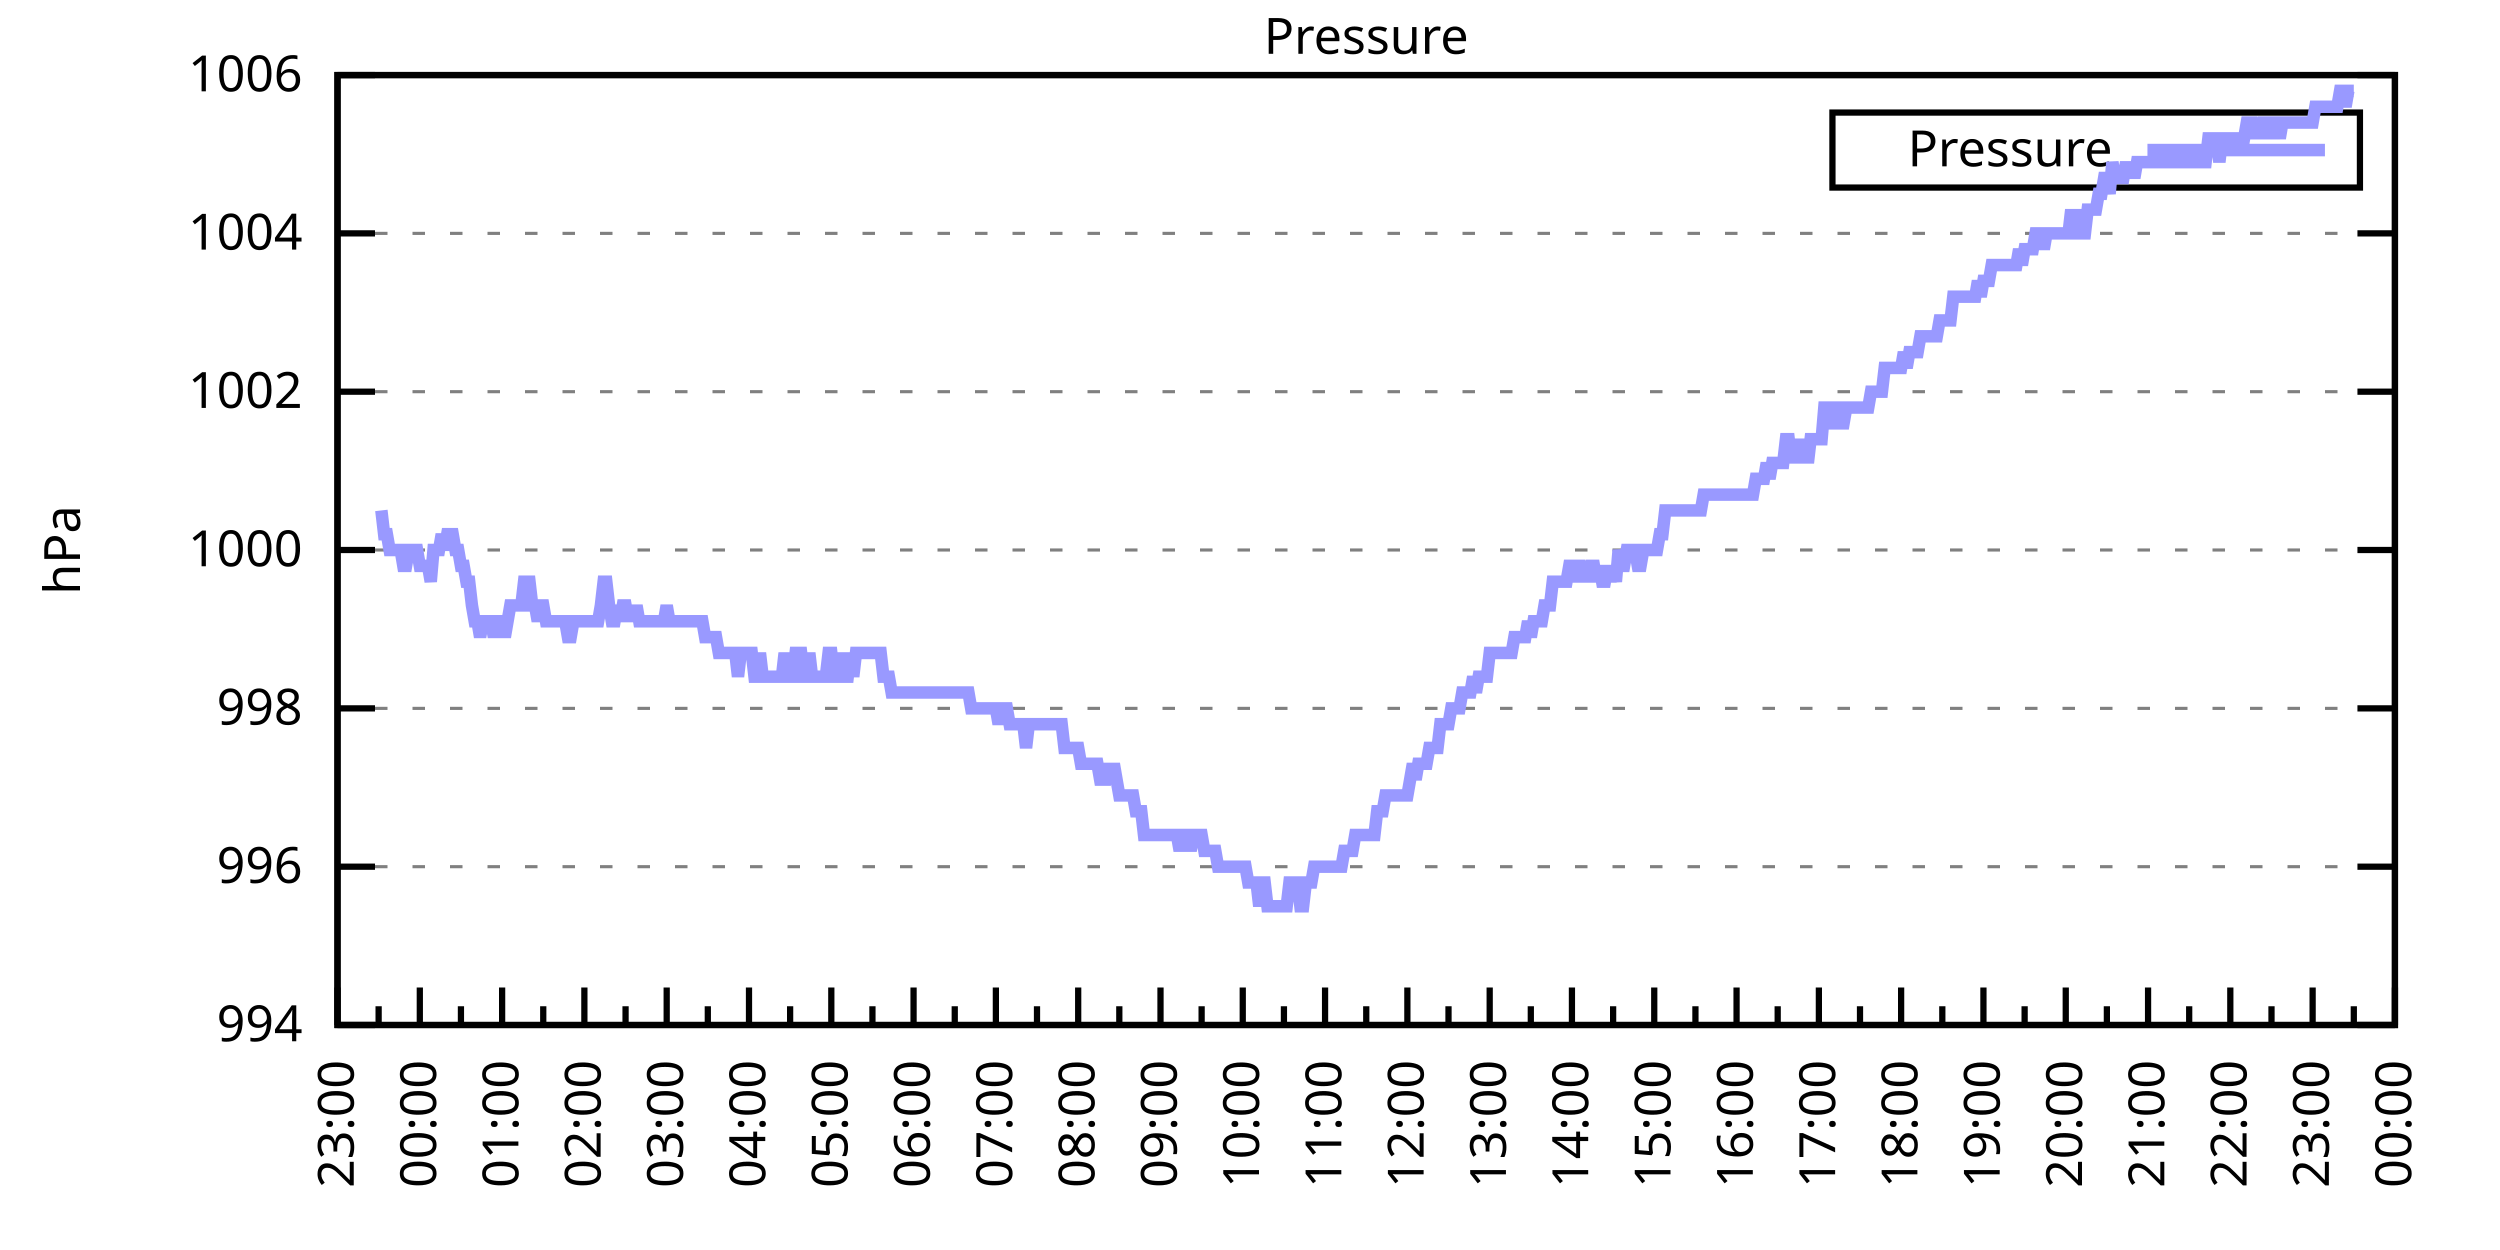
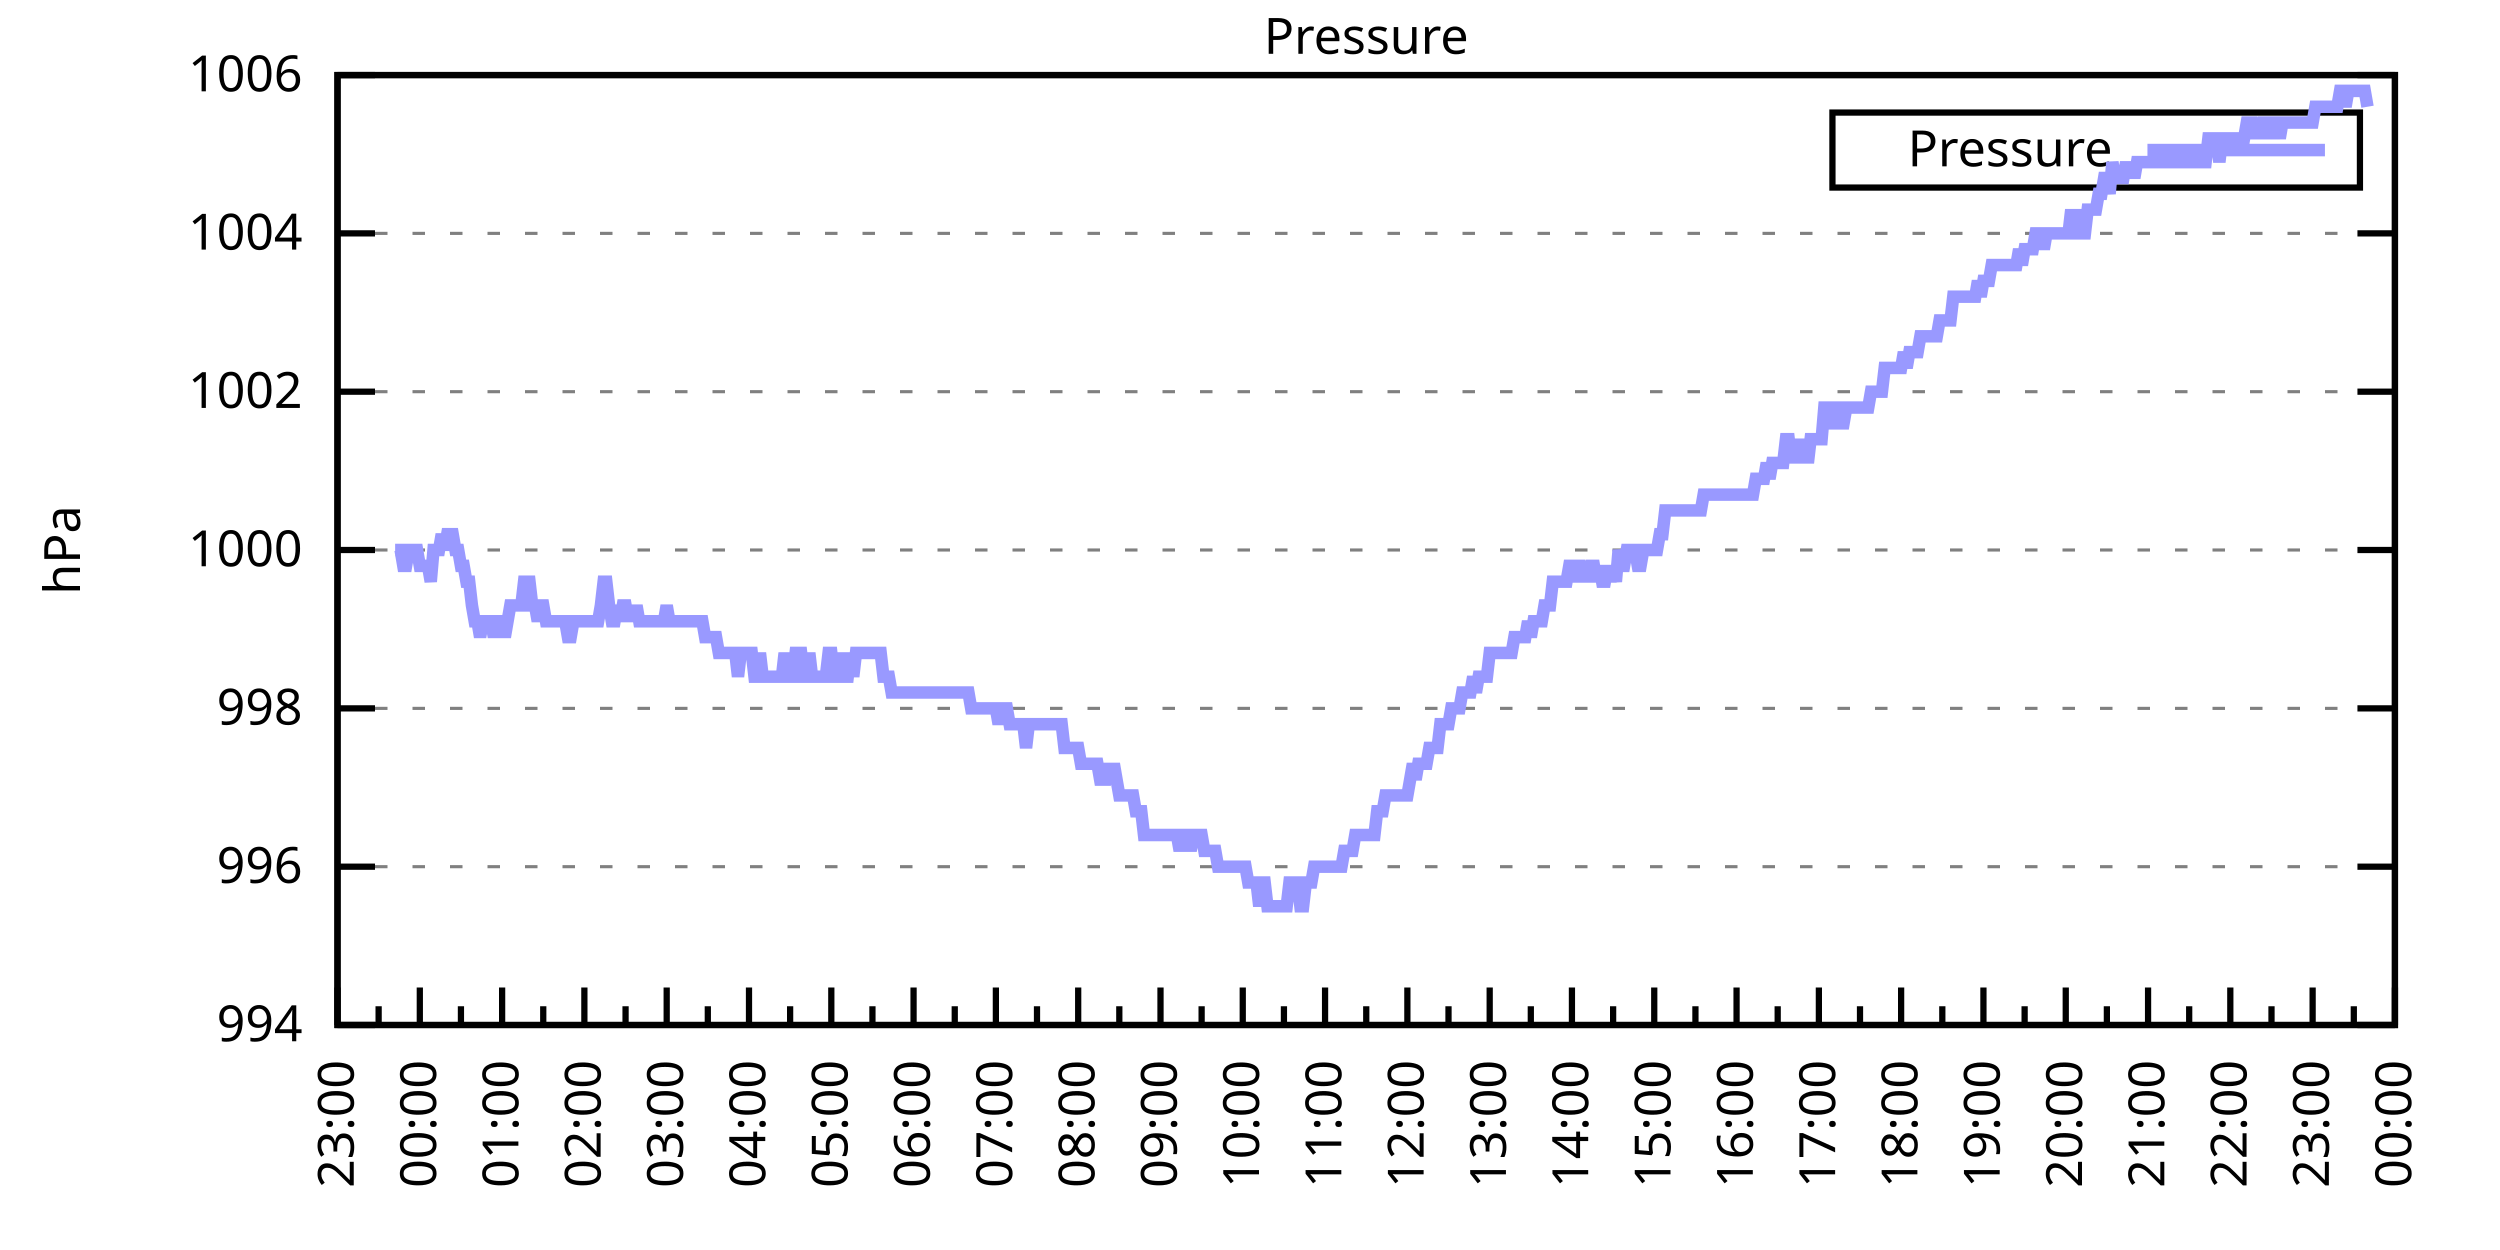
<svg xmlns="http://www.w3.org/2000/svg" xmlns:xlink="http://www.w3.org/1999/xlink" width="400" height="200" viewBox="0 0 400 200">
  <g id="gnuplot_canvas">
    <rect x="0" y="0" width="400" height="200" fill="none" />
    <defs>
      <circle id="gpDot" r="0.5" stroke-width="0.5" stroke="currentColor" />
      <path id="gpPt0" stroke-width="0.333" stroke="currentColor" d="M-1,0 h2 M0,-1 v2" />
      <path id="gpPt1" stroke-width="0.333" stroke="currentColor" d="M-1,-1 L1,1 M1,-1 L-1,1" />
      <path id="gpPt2" stroke-width="0.333" stroke="currentColor" d="M-1,0 L1,0 M0,-1 L0,1 M-1,-1 L1,1 M-1,1 L1,-1" />
      <rect id="gpPt3" stroke-width="0.333" stroke="currentColor" x="-1" y="-1" width="2" height="2" />
      <rect id="gpPt4" stroke-width="0.333" stroke="currentColor" fill="currentColor" x="-1" y="-1" width="2" height="2" />
      <circle id="gpPt5" stroke-width="0.333" stroke="currentColor" cx="0" cy="0" r="1" />
      <use xlink:href="#gpPt5" id="gpPt6" fill="currentColor" stroke="none" />
      <path id="gpPt7" stroke-width="0.333" stroke="currentColor" d="M0,-1.33 L-1.33,0.67 L1.33,0.67 z" />
      <use xlink:href="#gpPt7" id="gpPt8" fill="currentColor" stroke="none" />
      <use xlink:href="#gpPt7" id="gpPt9" stroke="currentColor" transform="rotate(180)" />
      <use xlink:href="#gpPt9" id="gpPt10" fill="currentColor" stroke="none" />
      <use xlink:href="#gpPt3" id="gpPt11" stroke="currentColor" transform="rotate(45)" />
      <use xlink:href="#gpPt11" id="gpPt12" fill="currentColor" stroke="none" />
      <path id="gpPt13" stroke-width="0.333" stroke="currentColor" d="M0,1.330 L1.265,0.411 L0.782,-1.067 L-0.782,-1.076 L-1.265,0.411 z" />
      <use xlink:href="#gpPt13" id="gpPt14" fill="currentColor" stroke="none" />
      <filter id="textbox" filterUnits="objectBoundingBox" x="0" y="0" height="1" width="1">
        <feFlood flood-color="white" flood-opacity="1" result="bgnd" />
        <feComposite in="SourceGraphic" in2="bgnd" operator="atop" />
      </filter>
      <filter id="greybox" filterUnits="objectBoundingBox" x="0" y="0" height="1" width="1">
        <feFlood flood-color="lightgrey" flood-opacity="1" result="grey" />
        <feComposite in="SourceGraphic" in2="grey" operator="atop" />
      </filter>
    </defs>
    <g fill="none" color="white" stroke="currentColor" stroke-width="1.00" stroke-linecap="butt" stroke-linejoin="miter">
</g>
    <g fill="none" color="black" stroke="currentColor" stroke-width="1.00" stroke-linecap="butt" stroke-linejoin="miter">
      <g stroke="none" shape-rendering="crispEdges">
        <polygon fill="rgb(255, 255, 255)" points="54.00,164.00 383.18,164.00 383.18,12.02 54.00,12.02 " />
      </g>
    </g>
    <g fill="none" color="black" stroke="currentColor" stroke-width="1.00" stroke-linecap="butt" stroke-linejoin="miter">
</g>
    <g fill="none" color="black" stroke="black" stroke-width="0.50" stroke-linecap="butt" stroke-linejoin="miter">
</g>
    <g fill="none" color="gray" stroke="currentColor" stroke-width="0.50" stroke-linecap="butt" stroke-linejoin="miter">
      <path stroke="gray" stroke-dasharray="2,4" class="gridline" d="M54.00,164.00 L383.19,164.00  " />
    </g>
    <g fill="none" color="gray" stroke="gray" stroke-width="1.00" stroke-linecap="butt" stroke-linejoin="miter">
</g>
    <g fill="none" color="black" stroke="currentColor" stroke-width="1.00" stroke-linecap="butt" stroke-linejoin="miter">
      <path stroke="black" d="M54.00,164.00 L60.00,164.00 M383.19,164.00 L377.19,164.00  " />
      <g transform="translate(48.40,166.60)" stroke="none" fill="black" font-family="Sans" font-size="8.00" text-anchor="end">
        <text>
          <tspan font-family="Sans"> 994</tspan>
        </text>
      </g>
    </g>
    <g fill="none" color="black" stroke="currentColor" stroke-width="1.00" stroke-linecap="butt" stroke-linejoin="miter">
</g>
    <g fill="none" color="black" stroke="black" stroke-width="0.50" stroke-linecap="butt" stroke-linejoin="miter">
</g>
    <g fill="none" color="gray" stroke="currentColor" stroke-width="0.50" stroke-linecap="butt" stroke-linejoin="miter">
      <path stroke="gray" stroke-dasharray="2,4" class="gridline" d="M54.00,138.67 L383.19,138.67  " />
    </g>
    <g fill="none" color="gray" stroke="gray" stroke-width="1.00" stroke-linecap="butt" stroke-linejoin="miter">
</g>
    <g fill="none" color="black" stroke="currentColor" stroke-width="1.00" stroke-linecap="butt" stroke-linejoin="miter">
      <path stroke="black" d="M54.00,138.67 L60.00,138.67 M383.19,138.67 L377.19,138.67  " />
      <g transform="translate(48.40,141.27)" stroke="none" fill="black" font-family="Sans" font-size="8.00" text-anchor="end">
        <text>
          <tspan font-family="Sans"> 996</tspan>
        </text>
      </g>
    </g>
    <g fill="none" color="black" stroke="currentColor" stroke-width="1.00" stroke-linecap="butt" stroke-linejoin="miter">
</g>
    <g fill="none" color="black" stroke="black" stroke-width="0.50" stroke-linecap="butt" stroke-linejoin="miter">
</g>
    <g fill="none" color="gray" stroke="currentColor" stroke-width="0.50" stroke-linecap="butt" stroke-linejoin="miter">
      <path stroke="gray" stroke-dasharray="2,4" class="gridline" d="M54.00,113.34 L383.19,113.34  " />
    </g>
    <g fill="none" color="gray" stroke="gray" stroke-width="1.00" stroke-linecap="butt" stroke-linejoin="miter">
</g>
    <g fill="none" color="black" stroke="currentColor" stroke-width="1.00" stroke-linecap="butt" stroke-linejoin="miter">
      <path stroke="black" d="M54.00,113.34 L60.00,113.34 M383.19,113.34 L377.19,113.34  " />
      <g transform="translate(48.40,115.94)" stroke="none" fill="black" font-family="Sans" font-size="8.00" text-anchor="end">
        <text>
          <tspan font-family="Sans"> 998</tspan>
        </text>
      </g>
    </g>
    <g fill="none" color="black" stroke="currentColor" stroke-width="1.00" stroke-linecap="butt" stroke-linejoin="miter">
</g>
    <g fill="none" color="black" stroke="black" stroke-width="0.50" stroke-linecap="butt" stroke-linejoin="miter">
</g>
    <g fill="none" color="gray" stroke="currentColor" stroke-width="0.50" stroke-linecap="butt" stroke-linejoin="miter">
      <path stroke="gray" stroke-dasharray="2,4" class="gridline" d="M54.00,88.00 L383.19,88.00  " />
    </g>
    <g fill="none" color="gray" stroke="gray" stroke-width="1.00" stroke-linecap="butt" stroke-linejoin="miter">
</g>
    <g fill="none" color="black" stroke="currentColor" stroke-width="1.00" stroke-linecap="butt" stroke-linejoin="miter">
      <path stroke="black" d="M54.00,88.00 L60.00,88.00 M383.19,88.00 L377.19,88.00  " />
      <g transform="translate(48.40,90.60)" stroke="none" fill="black" font-family="Sans" font-size="8.00" text-anchor="end">
        <text>
          <tspan font-family="Sans"> 1000</tspan>
        </text>
      </g>
    </g>
    <g fill="none" color="black" stroke="currentColor" stroke-width="1.00" stroke-linecap="butt" stroke-linejoin="miter">
</g>
    <g fill="none" color="black" stroke="black" stroke-width="0.50" stroke-linecap="butt" stroke-linejoin="miter">
</g>
    <g fill="none" color="gray" stroke="currentColor" stroke-width="0.50" stroke-linecap="butt" stroke-linejoin="miter">
      <path stroke="gray" stroke-dasharray="2,4" class="gridline" d="M54.00,62.67 L383.19,62.67  " />
    </g>
    <g fill="none" color="gray" stroke="gray" stroke-width="1.00" stroke-linecap="butt" stroke-linejoin="miter">
</g>
    <g fill="none" color="black" stroke="currentColor" stroke-width="1.00" stroke-linecap="butt" stroke-linejoin="miter">
      <path stroke="black" d="M54.00,62.67 L60.00,62.67 M383.19,62.67 L377.19,62.67  " />
      <g transform="translate(48.40,65.27)" stroke="none" fill="black" font-family="Sans" font-size="8.00" text-anchor="end">
        <text>
          <tspan font-family="Sans"> 1002</tspan>
        </text>
      </g>
    </g>
    <g fill="none" color="black" stroke="currentColor" stroke-width="1.00" stroke-linecap="butt" stroke-linejoin="miter">
</g>
    <g fill="none" color="black" stroke="black" stroke-width="0.50" stroke-linecap="butt" stroke-linejoin="miter">
</g>
    <g fill="none" color="gray" stroke="currentColor" stroke-width="0.50" stroke-linecap="butt" stroke-linejoin="miter">
      <path stroke="gray" stroke-dasharray="2,4" class="gridline" d="M54.00,37.34 L383.19,37.34  " />
    </g>
    <g fill="none" color="gray" stroke="gray" stroke-width="1.00" stroke-linecap="butt" stroke-linejoin="miter">
</g>
    <g fill="none" color="black" stroke="currentColor" stroke-width="1.00" stroke-linecap="butt" stroke-linejoin="miter">
      <path stroke="black" d="M54.00,37.34 L60.00,37.34 M383.19,37.34 L377.19,37.34  " />
      <g transform="translate(48.40,39.94)" stroke="none" fill="black" font-family="Sans" font-size="8.00" text-anchor="end">
        <text>
          <tspan font-family="Sans"> 1004</tspan>
        </text>
      </g>
    </g>
    <g fill="none" color="black" stroke="currentColor" stroke-width="1.00" stroke-linecap="butt" stroke-linejoin="miter">
</g>
    <g fill="none" color="black" stroke="black" stroke-width="0.50" stroke-linecap="butt" stroke-linejoin="miter">
</g>
    <g fill="none" color="gray" stroke="currentColor" stroke-width="0.50" stroke-linecap="butt" stroke-linejoin="miter">
      <path stroke="gray" stroke-dasharray="2,4" class="gridline" d="M54.00,12.01 L383.19,12.01  " />
    </g>
    <g fill="none" color="gray" stroke="gray" stroke-width="1.00" stroke-linecap="butt" stroke-linejoin="miter">
</g>
    <g fill="none" color="black" stroke="currentColor" stroke-width="1.00" stroke-linecap="butt" stroke-linejoin="miter">
      <path stroke="black" d="M54.00,12.01 L60.00,12.01 M383.19,12.01 L377.19,12.01  " />
      <g transform="translate(48.40,14.61)" stroke="none" fill="black" font-family="Sans" font-size="8.00" text-anchor="end">
        <text>
          <tspan font-family="Sans"> 1006</tspan>
        </text>
      </g>
    </g>
    <g fill="none" color="black" stroke="currentColor" stroke-width="1.00" stroke-linecap="butt" stroke-linejoin="miter">
      <path stroke="black" d="M54.00,164.00 L54.00,158.00  " />
      <g transform="translate(56.60,169.60) rotate(270)" stroke="none" fill="black" font-family="Sans" font-size="8.00" text-anchor="end">
        <text>
          <tspan font-family="Sans">23:00</tspan>
        </text>
      </g>
    </g>
    <g fill="none" color="black" stroke="currentColor" stroke-width="1.00" stroke-linecap="butt" stroke-linejoin="miter">
      <path stroke="black" d="M60.58,164.00 L60.58,161.00 M67.17,164.00 L67.17,158.00  " />
      <g transform="translate(69.77,169.60) rotate(270)" stroke="none" fill="black" font-family="Sans" font-size="8.00" text-anchor="end">
        <text>
          <tspan font-family="Sans">00:00</tspan>
        </text>
      </g>
    </g>
    <g fill="none" color="black" stroke="currentColor" stroke-width="1.00" stroke-linecap="butt" stroke-linejoin="miter">
      <path stroke="black" d="M73.75,164.00 L73.75,161.00 M80.34,164.00 L80.34,158.00  " />
      <g transform="translate(82.94,169.60) rotate(270)" stroke="none" fill="black" font-family="Sans" font-size="8.00" text-anchor="end">
        <text>
          <tspan font-family="Sans">01:00</tspan>
        </text>
      </g>
    </g>
    <g fill="none" color="black" stroke="currentColor" stroke-width="1.00" stroke-linecap="butt" stroke-linejoin="miter">
      <path stroke="black" d="M86.92,164.00 L86.92,161.00 M93.50,164.00 L93.50,158.00  " />
      <g transform="translate(96.10,169.60) rotate(270)" stroke="none" fill="black" font-family="Sans" font-size="8.00" text-anchor="end">
        <text>
          <tspan font-family="Sans">02:00</tspan>
        </text>
      </g>
    </g>
    <g fill="none" color="black" stroke="currentColor" stroke-width="1.00" stroke-linecap="butt" stroke-linejoin="miter">
      <path stroke="black" d="M100.09,164.00 L100.09,161.00 M106.67,164.00 L106.67,158.00  " />
      <g transform="translate(109.27,169.60) rotate(270)" stroke="none" fill="black" font-family="Sans" font-size="8.00" text-anchor="end">
        <text>
          <tspan font-family="Sans">03:00</tspan>
        </text>
      </g>
    </g>
    <g fill="none" color="black" stroke="currentColor" stroke-width="1.00" stroke-linecap="butt" stroke-linejoin="miter">
      <path stroke="black" d="M113.25,164.00 L113.25,161.00 M119.84,164.00 L119.84,158.00  " />
      <g transform="translate(122.44,169.60) rotate(270)" stroke="none" fill="black" font-family="Sans" font-size="8.00" text-anchor="end">
        <text>
          <tspan font-family="Sans">04:00</tspan>
        </text>
      </g>
    </g>
    <g fill="none" color="black" stroke="currentColor" stroke-width="1.00" stroke-linecap="butt" stroke-linejoin="miter">
      <path stroke="black" d="M126.42,164.00 L126.42,161.00 M133.01,164.00 L133.01,158.00  " />
      <g transform="translate(135.61,169.60) rotate(270)" stroke="none" fill="black" font-family="Sans" font-size="8.00" text-anchor="end">
        <text>
          <tspan font-family="Sans">05:00</tspan>
        </text>
      </g>
    </g>
    <g fill="none" color="black" stroke="currentColor" stroke-width="1.00" stroke-linecap="butt" stroke-linejoin="miter">
      <path stroke="black" d="M139.59,164.00 L139.59,161.00 M146.17,164.00 L146.17,158.00  " />
      <g transform="translate(148.77,169.60) rotate(270)" stroke="none" fill="black" font-family="Sans" font-size="8.00" text-anchor="end">
        <text>
          <tspan font-family="Sans">06:00</tspan>
        </text>
      </g>
    </g>
    <g fill="none" color="black" stroke="currentColor" stroke-width="1.00" stroke-linecap="butt" stroke-linejoin="miter">
      <path stroke="black" d="M152.76,164.00 L152.76,161.00 M159.34,164.00 L159.34,158.00  " />
      <g transform="translate(161.94,169.60) rotate(270)" stroke="none" fill="black" font-family="Sans" font-size="8.00" text-anchor="end">
        <text>
          <tspan font-family="Sans">07:00</tspan>
        </text>
      </g>
    </g>
    <g fill="none" color="black" stroke="currentColor" stroke-width="1.00" stroke-linecap="butt" stroke-linejoin="miter">
      <path stroke="black" d="M165.92,164.00 L165.92,161.00 M172.51,164.00 L172.51,158.00  " />
      <g transform="translate(175.11,169.60) rotate(270)" stroke="none" fill="black" font-family="Sans" font-size="8.00" text-anchor="end">
        <text>
          <tspan font-family="Sans">08:00</tspan>
        </text>
      </g>
    </g>
    <g fill="none" color="black" stroke="currentColor" stroke-width="1.00" stroke-linecap="butt" stroke-linejoin="miter">
      <path stroke="black" d="M179.09,164.00 L179.09,161.00 M185.68,164.00 L185.68,158.00  " />
      <g transform="translate(188.28,169.60) rotate(270)" stroke="none" fill="black" font-family="Sans" font-size="8.00" text-anchor="end">
        <text>
          <tspan font-family="Sans">09:00</tspan>
        </text>
      </g>
    </g>
    <g fill="none" color="black" stroke="currentColor" stroke-width="1.00" stroke-linecap="butt" stroke-linejoin="miter">
      <path stroke="black" d="M192.26,164.00 L192.26,161.00 M198.84,164.00 L198.84,158.00  " />
      <g transform="translate(201.44,169.60) rotate(270)" stroke="none" fill="black" font-family="Sans" font-size="8.00" text-anchor="end">
        <text>
          <tspan font-family="Sans">10:00</tspan>
        </text>
      </g>
    </g>
    <g fill="none" color="black" stroke="currentColor" stroke-width="1.00" stroke-linecap="butt" stroke-linejoin="miter">
      <path stroke="black" d="M205.43,164.00 L205.43,161.00 M212.01,164.00 L212.01,158.00  " />
      <g transform="translate(214.61,169.60) rotate(270)" stroke="none" fill="black" font-family="Sans" font-size="8.00" text-anchor="end">
        <text>
          <tspan font-family="Sans">11:00</tspan>
        </text>
      </g>
    </g>
    <g fill="none" color="black" stroke="currentColor" stroke-width="1.00" stroke-linecap="butt" stroke-linejoin="miter">
      <path stroke="black" d="M218.60,164.00 L218.60,161.00 M225.18,164.00 L225.18,158.00  " />
      <g transform="translate(227.78,169.60) rotate(270)" stroke="none" fill="black" font-family="Sans" font-size="8.00" text-anchor="end">
        <text>
          <tspan font-family="Sans">12:00</tspan>
        </text>
      </g>
    </g>
    <g fill="none" color="black" stroke="currentColor" stroke-width="1.00" stroke-linecap="butt" stroke-linejoin="miter">
      <path stroke="black" d="M231.76,164.00 L231.76,161.00 M238.35,164.00 L238.35,158.00  " />
      <g transform="translate(240.95,169.60) rotate(270)" stroke="none" fill="black" font-family="Sans" font-size="8.00" text-anchor="end">
        <text>
          <tspan font-family="Sans">13:00</tspan>
        </text>
      </g>
    </g>
    <g fill="none" color="black" stroke="currentColor" stroke-width="1.00" stroke-linecap="butt" stroke-linejoin="miter">
      <path stroke="black" d="M244.93,164.00 L244.93,161.00 M251.51,164.00 L251.51,158.00  " />
      <g transform="translate(254.11,169.60) rotate(270)" stroke="none" fill="black" font-family="Sans" font-size="8.00" text-anchor="end">
        <text>
          <tspan font-family="Sans">14:00</tspan>
        </text>
      </g>
    </g>
    <g fill="none" color="black" stroke="currentColor" stroke-width="1.00" stroke-linecap="butt" stroke-linejoin="miter">
      <path stroke="black" d="M258.10,164.00 L258.10,161.00 M264.68,164.00 L264.68,158.00  " />
      <g transform="translate(267.28,169.60) rotate(270)" stroke="none" fill="black" font-family="Sans" font-size="8.00" text-anchor="end">
        <text>
          <tspan font-family="Sans">15:00</tspan>
        </text>
      </g>
    </g>
    <g fill="none" color="black" stroke="currentColor" stroke-width="1.00" stroke-linecap="butt" stroke-linejoin="miter">
      <path stroke="black" d="M271.27,164.00 L271.27,161.00 M277.85,164.00 L277.85,158.00  " />
      <g transform="translate(280.45,169.60) rotate(270)" stroke="none" fill="black" font-family="Sans" font-size="8.00" text-anchor="end">
        <text>
          <tspan font-family="Sans">16:00</tspan>
        </text>
      </g>
    </g>
    <g fill="none" color="black" stroke="currentColor" stroke-width="1.00" stroke-linecap="butt" stroke-linejoin="miter">
      <path stroke="black" d="M284.43,164.00 L284.43,161.00 M291.02,164.00 L291.02,158.00  " />
      <g transform="translate(293.62,169.60) rotate(270)" stroke="none" fill="black" font-family="Sans" font-size="8.00" text-anchor="end">
        <text>
          <tspan font-family="Sans">17:00</tspan>
        </text>
      </g>
    </g>
    <g fill="none" color="black" stroke="currentColor" stroke-width="1.00" stroke-linecap="butt" stroke-linejoin="miter">
      <path stroke="black" d="M297.60,164.00 L297.60,161.00 M304.18,164.00 L304.18,158.00  " />
      <g transform="translate(306.78,169.60) rotate(270)" stroke="none" fill="black" font-family="Sans" font-size="8.00" text-anchor="end">
        <text>
          <tspan font-family="Sans">18:00</tspan>
        </text>
      </g>
    </g>
    <g fill="none" color="black" stroke="currentColor" stroke-width="1.00" stroke-linecap="butt" stroke-linejoin="miter">
      <path stroke="black" d="M310.77,164.00 L310.77,161.00 M317.35,164.00 L317.35,158.00  " />
      <g transform="translate(319.95,169.60) rotate(270)" stroke="none" fill="black" font-family="Sans" font-size="8.00" text-anchor="end">
        <text>
          <tspan font-family="Sans">19:00</tspan>
        </text>
      </g>
    </g>
    <g fill="none" color="black" stroke="currentColor" stroke-width="1.00" stroke-linecap="butt" stroke-linejoin="miter">
      <path stroke="black" d="M323.94,164.00 L323.94,161.00 M330.52,164.00 L330.52,158.00  " />
      <g transform="translate(333.12,169.60) rotate(270)" stroke="none" fill="black" font-family="Sans" font-size="8.00" text-anchor="end">
        <text>
          <tspan font-family="Sans">20:00</tspan>
        </text>
      </g>
    </g>
    <g fill="none" color="black" stroke="currentColor" stroke-width="1.00" stroke-linecap="butt" stroke-linejoin="miter">
      <path stroke="black" d="M337.10,164.00 L337.10,161.00 M343.69,164.00 L343.69,158.00  " />
      <g transform="translate(346.29,169.60) rotate(270)" stroke="none" fill="black" font-family="Sans" font-size="8.00" text-anchor="end">
        <text>
          <tspan font-family="Sans">21:00</tspan>
        </text>
      </g>
    </g>
    <g fill="none" color="black" stroke="currentColor" stroke-width="1.00" stroke-linecap="butt" stroke-linejoin="miter">
      <path stroke="black" d="M350.27,164.00 L350.27,161.00 M356.85,164.00 L356.85,158.00  " />
      <g transform="translate(359.45,169.60) rotate(270)" stroke="none" fill="black" font-family="Sans" font-size="8.00" text-anchor="end">
        <text>
          <tspan font-family="Sans">22:00</tspan>
        </text>
      </g>
    </g>
    <g fill="none" color="black" stroke="currentColor" stroke-width="1.00" stroke-linecap="butt" stroke-linejoin="miter">
      <path stroke="black" d="M363.44,164.00 L363.44,161.00 M370.02,164.00 L370.02,158.00  " />
      <g transform="translate(372.62,169.60) rotate(270)" stroke="none" fill="black" font-family="Sans" font-size="8.00" text-anchor="end">
        <text>
          <tspan font-family="Sans">23:00</tspan>
        </text>
      </g>
    </g>
    <g fill="none" color="black" stroke="currentColor" stroke-width="1.00" stroke-linecap="butt" stroke-linejoin="miter">
      <path stroke="black" d="M376.61,164.00 L376.61,161.00 M383.19,164.00 L383.19,158.00  " />
      <g transform="translate(385.79,169.60) rotate(270)" stroke="none" fill="black" font-family="Sans" font-size="8.00" text-anchor="end">
        <text>
          <tspan font-family="Sans">00:00</tspan>
        </text>
      </g>
    </g>
    <g fill="none" color="black" stroke="currentColor" stroke-width="1.00" stroke-linecap="butt" stroke-linejoin="miter">
</g>
    <g fill="none" color="black" stroke="currentColor" stroke-width="1.00" stroke-linecap="butt" stroke-linejoin="miter">
      <path stroke="black" d="M54.00,12.01 L54.00,164.00 L383.19,164.00 L383.19,12.01 L54.00,12.01 Z  " />
    </g>
    <g fill="none" color="black" stroke="currentColor" stroke-width="1.00" stroke-linecap="butt" stroke-linejoin="miter">
      <g transform="translate(12.80,88.01) rotate(270)" stroke="none" fill="black" font-family="Sans" font-size="8.00" text-anchor="middle">
        <text>
          <tspan font-family="Sans">hPa</tspan>
        </text>
      </g>
    </g>
    <g fill="none" color="black" stroke="currentColor" stroke-width="1.00" stroke-linecap="butt" stroke-linejoin="miter">
</g>
    <g fill="none" color="black" stroke="currentColor" stroke-width="1.00" stroke-linecap="butt" stroke-linejoin="miter">
      <path stroke="black" d="M293.19,30.01 L293.19,18.01 L377.59,18.01 L377.59,30.01 L293.19,30.01 Z  " />
    </g>
    <g id="Pressure_plot_1">
      <g fill="none" color="white" stroke="black" stroke-width="2.00" stroke-linecap="butt" stroke-linejoin="miter">
</g>
      <g fill="none" color="black" stroke="currentColor" stroke-width="2.00" stroke-linecap="butt" stroke-linejoin="miter">
        <g transform="translate(337.99,26.61)" stroke="none" fill="black" font-family="Sans" font-size="8.00" text-anchor="end">
          <text>
            <tspan font-family="Sans">Pressure</tspan>
          </text>
        </g>
      </g>
      <g fill="none" color="black" stroke="currentColor" stroke-width="2.00" stroke-linecap="butt" stroke-linejoin="miter">
-         <path stroke="rgb(153, 153, 255)" d="M343.59,24.01 L371.99,24.01 M61.02,81.67 L61.46,85.47 L61.90,85.47 L62.34,88.00 L62.78,88.00 L63.22,88.00   L63.66,88.00 L64.10,88.00 L64.53,90.54 L64.97,90.54 L65.41,88.00 L65.85,88.00 L66.29,88.00 L66.73,88.00   L67.17,90.54 L67.61,90.54 L68.05,90.54 L68.48,90.54 L68.92,93.07 L69.36,88.00 L69.80,88.00 L70.24,88.00   L70.68,85.47 L71.12,88.00 L71.56,85.47 L72.00,85.47 L72.43,85.47 L72.87,88.00 L73.31,88.00 L73.75,90.54   L74.19,90.54 L74.63,93.07 L75.07,93.07 L75.51,96.87 L75.95,99.40 L76.38,99.40 L76.82,101.94 L77.26,99.40   L77.70,99.40 L78.14,99.40 L78.58,99.40 L79.02,101.94 L79.46,99.40 L79.90,99.40 L80.34,99.40 L80.77,101.94   L81.21,99.40 L81.65,96.87 L82.09,96.87 L82.53,96.87 L82.97,96.87 L83.41,96.87 L83.85,93.07 L84.29,93.07   L84.72,93.07 L85.16,96.87 L85.60,96.87 L86.04,99.40 L86.48,96.87 L86.92,96.87 L87.36,99.40 L87.80,99.40   L88.24,99.40 L88.67,99.40 L89.11,99.40 L89.55,99.40 L89.99,99.40 L90.43,99.40 L90.87,101.94 L91.31,101.94   L91.75,99.40 L92.19,99.40 L92.62,99.40 L93.06,99.40 L93.50,99.40 L93.94,99.40 L94.38,99.40 L94.82,99.40   L95.26,99.40 L95.70,99.40 L96.14,96.87 L96.58,93.07 L97.01,93.07 L97.45,96.87 L97.89,99.40 L98.33,99.40   L98.77,96.87 L99.21,99.40 L99.65,96.87 L100.09,96.87 L100.53,99.40 L100.96,96.87 L101.40,99.40 L101.84,96.87   L102.28,99.40 L102.72,99.40 L103.16,99.40 L103.60,99.40 L104.04,99.40 L104.48,99.40 L104.91,99.40 L105.35,99.40   L105.79,99.40 L106.23,99.40 L106.67,96.87 L107.11,99.40 L107.55,99.40 L107.99,99.40 L108.43,99.40 L108.87,99.40   L109.30,99.40 L109.74,99.40 L110.18,99.40 L110.62,99.40 L111.06,99.40 L111.50,99.40 L111.94,99.40 L112.38,99.40   L112.82,101.94 L113.25,101.94 L113.69,101.94 L114.13,101.94 L114.57,101.94 L115.01,104.47 L115.45,104.47 L115.89,104.47   L116.33,104.47 L116.77,104.47 L117.20,104.47 L117.64,104.47 L118.08,108.27 L118.52,104.47 L118.96,104.47 L119.40,104.47   L119.84,104.47 L120.28,104.47 L120.72,108.27 L121.15,108.27 L121.59,104.47 L122.03,108.27 L122.47,108.27 L122.91,108.27   L123.35,108.27 L123.79,108.27 L124.23,108.27 L124.67,108.27 L125.11,108.27 L125.54,104.47 L125.98,108.27 L126.42,108.27   L126.86,108.27 L127.30,104.47 L127.74,104.47 L128.18,104.47 L128.62,108.27 L129.06,108.27 L129.49,104.47 L129.93,108.27   L130.37,108.27 L130.81,108.27 L131.25,108.27 L131.69,108.27 L132.13,108.27 L132.57,104.47 L133.01,104.47 L133.44,108.27   L133.88,108.27 L134.32,104.47 L134.76,108.27 L135.20,108.27 L135.64,108.27 L136.08,104.47 L136.52,108.27 L136.96,104.47   L137.39,104.47 L137.83,104.47 L138.27,104.47 L138.71,104.47 L139.15,104.47 L139.59,104.47 L140.03,104.47 L140.47,104.47   L140.91,104.47 L141.35,108.27 L141.78,108.27 L142.22,108.27 L142.66,110.80 L143.10,110.80 L143.54,110.80 L143.98,110.80   L144.42,110.80 L144.86,110.80 L145.30,110.80 L145.73,110.80 L146.17,110.80 L146.61,110.80 L147.05,110.80 L147.49,110.80   L147.93,110.80 L148.37,110.80 L148.81,110.80 L149.25,110.80 L149.68,110.80 L150.12,110.80 L150.56,110.80 L151.00,110.80   L151.44,110.80 L151.88,110.80 L152.32,110.80 L152.76,110.80 L153.20,110.80 L153.63,110.80 L154.07,110.80 L154.51,110.80   L154.95,110.80 L155.39,113.34 L155.83,113.34 L156.27,113.34 L156.71,113.34 L157.15,113.34 L157.59,113.34 L158.02,113.34   L158.46,113.34 L158.90,113.34 L159.34,113.34 L159.78,115.87 L160.22,113.34 L160.66,113.34 L161.10,113.34 L161.54,115.87   L161.97,115.87 L162.41,115.87 L162.85,115.87 L163.29,115.87 L163.73,115.87 L164.17,119.67 L164.61,115.87 L165.05,115.87   L165.49,115.87 L165.92,115.87 L166.36,115.87 L166.80,115.87 L167.24,115.87 L167.68,115.87 L168.12,115.87 L168.56,115.87   L169.00,115.87 L169.44,115.87 L169.87,115.87 L170.31,119.67 L170.75,119.67 L171.19,119.67 L171.63,119.67 L172.07,119.67   L172.51,119.67 L172.95,122.20 L173.39,122.20 L173.83,122.20 L174.26,122.20 L174.70,122.20 L175.14,122.20 L175.58,122.20   L176.02,124.74 L176.46,124.74 L176.90,124.74 L177.34,122.20 L177.78,124.74 L178.21,122.20 L178.65,124.74 L179.09,127.27   L179.53,127.27 L179.97,127.27 L180.41,127.27 L180.85,127.27 L181.29,127.27 L181.73,129.80 L182.16,129.80 L182.60,129.80   L183.04,133.60 L183.48,133.60 L183.92,133.60 L184.36,133.60 L184.80,133.60 L185.24,133.60 L185.68,133.60 L186.11,133.60   L186.55,133.60 L186.99,133.60 L187.43,133.60 L187.87,133.60 L188.31,133.60 L188.75,136.14 L189.19,133.60 L189.63,133.60   L190.07,133.60 L190.50,136.14 L190.94,133.60 L191.38,133.60 L191.82,133.60 L192.26,133.60 L192.70,136.14 L193.14,136.14   L193.58,136.14 L194.02,136.14 L194.45,136.14 L194.89,138.67 L195.33,138.67 L195.77,138.67 L196.21,138.67 L196.65,138.67   L197.09,138.67 L197.53,138.67 L197.97,138.67 L198.40,138.67 L198.84,138.67 L199.28,138.67 L199.72,141.20 L200.16,141.20   L200.60,141.20 L201.04,141.20 L201.48,145.00 L201.92,141.20 L202.35,141.20 L202.79,145.00 L203.23,145.00 L203.67,145.00   L204.11,145.00 L204.55,145.00 L204.99,145.00 L205.43,145.00 L205.87,145.00 L206.31,141.20 L206.74,141.20 L207.18,141.20   L207.62,141.20 L208.06,145.00 L208.50,145.00 L208.94,141.20 L209.38,141.20 L209.82,141.20 L210.26,138.67 L210.69,138.67   L211.13,138.67 L211.57,138.67 L212.01,138.67 L212.45,138.67 L212.89,138.67 L213.33,138.67 L213.77,138.67 L214.21,138.67   L214.64,138.67 L215.08,136.14 L215.52,136.14 L215.96,136.14 L216.40,136.14 L216.84,133.60 L217.28,133.60 L217.72,133.60   L218.16,133.60 L218.60,133.60 L219.03,133.60 L219.47,133.60 L219.91,133.60 L220.35,129.80 L220.79,129.80 L221.23,129.80   L221.67,127.27 L222.11,127.27 L222.55,127.27 L222.98,127.27 L223.42,127.27 L223.86,127.27 L224.30,127.27 L224.74,127.27   L225.18,127.27 L225.62,124.74 L226.06,122.20 L226.50,124.74 L226.93,122.20 L227.37,122.20 L227.81,122.20 L228.25,122.20   L228.69,119.67 L229.13,119.67 L229.57,119.67 L230.01,119.67 L230.45,115.87 L230.88,115.87 L231.32,115.87 L231.76,115.87   L232.20,113.34 L232.64,113.34 L233.08,113.34 L233.52,113.34 L233.96,110.80 L234.40,110.80 L234.84,110.80 L235.27,110.80   L235.71,108.27 L236.15,110.80 L236.59,108.27 L237.03,108.27 L237.47,108.27 L237.91,108.27 L238.35,104.47 L238.79,104.47   L239.22,104.47 L239.66,104.47 L240.10,104.47 L240.54,104.47 L240.98,104.47 L241.42,104.47 L241.86,104.47 L242.30,101.94   L242.74,101.94 L243.17,101.94 L243.61,101.94 L244.05,101.94 L244.49,99.40 L244.93,101.94 L245.37,99.40 L245.81,99.40   L246.25,99.40 L246.69,99.40 L247.12,96.87 L247.56,96.87 L248.00,96.87 L248.44,93.07 L248.88,93.07 L249.32,93.07   L249.76,93.07 L250.20,93.07 L250.64,93.07 L251.08,90.54 L251.51,90.54 L251.95,93.07 L252.39,90.54 L252.83,90.54   L253.27,93.07 L253.71,90.54 L254.15,93.07 L254.59,90.54 L255.03,90.54 L255.46,93.07 L255.90,90.54 L256.34,93.07   L256.78,93.07 L257.22,90.54 L257.66,93.07 L258.10,90.54 L258.54,93.07 L258.98,88.00 L259.41,90.54 L259.85,90.54   L260.29,88.00 L260.73,88.00 L261.17,88.00 L261.61,88.00 L262.05,90.54 L262.49,90.54 L262.93,88.00 L263.36,88.00   L263.80,88.00 L264.24,88.00 L264.68,88.00 L265.12,88.00 L265.56,85.47 L266.00,85.47 L266.44,81.67 L266.88,81.67   L267.32,81.67 L267.75,81.67 L268.19,81.67 L268.63,81.67 L269.07,81.67 L269.51,81.67 L269.95,81.67 L270.39,81.67   L270.83,81.67 L271.27,81.67 L271.70,81.67 L272.14,81.67 L272.58,79.14 L273.02,79.14 L273.46,79.14 L273.90,79.14   L274.34,79.14 L274.78,79.14 L275.22,79.14 L275.65,79.14 L276.09,79.14 L276.53,79.14 L276.97,79.14 L277.41,79.14   L277.85,79.14 L278.29,79.14 L278.73,79.14 L279.17,79.14 L279.60,79.14 L280.04,79.14 L280.48,79.14 L280.92,76.61   L281.36,76.61 L281.80,76.61 L282.24,76.61 L282.68,74.07 L283.12,76.61 L283.56,74.07 L283.99,74.07 L284.43,74.07   L284.87,74.07 L285.31,74.07 L285.75,70.27 L286.19,70.27 L286.63,74.07 L287.07,70.27 L287.51,74.07 L287.94,70.27   L288.38,74.07 L288.82,70.27 L289.26,74.07 L289.70,70.27 L290.14,70.27 L290.58,70.27 L291.02,70.27 L291.46,70.27   L291.89,65.21 L292.33,65.21 L292.77,67.74 L293.21,67.74 L293.65,65.21 L294.09,65.21 L294.53,67.74 L294.97,67.74   L295.41,65.21 L295.84,65.21 L296.28,65.21 L296.72,65.21 L297.16,65.21 L297.60,65.21 L298.04,65.21 L298.48,65.21   L298.92,65.21 L299.36,62.67 L299.80,62.67 L300.23,62.67 L300.67,62.67 L301.11,62.67 L301.55,58.87 L301.99,58.87   L302.43,58.87 L302.87,58.87 L303.31,58.87 L303.75,58.87 L304.18,58.87 L304.62,56.34 L305.06,58.87 L305.50,56.34   L305.94,56.34 L306.38,56.34 L306.82,56.34 L307.26,53.81 L307.70,53.81 L308.13,53.81 L308.57,53.81 L309.01,53.81   L309.45,53.81 L309.89,53.81 L310.33,51.27 L310.77,51.27 L311.21,51.27 L311.65,51.27 L312.08,51.27 L312.52,47.47   L312.96,47.47 L313.40,47.47 L313.84,47.47 L314.28,47.47 L314.72,47.47 L315.16,47.47 L315.60,47.47 L316.04,47.47   L316.47,44.94 L316.91,47.47 L317.35,44.94 L317.79,44.94 L318.23,44.94 L318.67,42.41 L319.11,42.41 L319.55,42.41   L319.99,42.41 L320.42,42.41 L320.86,42.41 L321.30,42.41 L321.74,42.41 L322.18,42.41 L322.62,42.41 L323.06,39.87   L323.50,42.41 L323.94,39.87 L324.37,39.87 L324.81,39.87 L325.25,39.87 L325.69,37.34 L326.13,37.34 L326.57,37.34   L327.01,39.87 L327.45,37.34 L327.89,37.34 L328.33,37.34 L328.76,37.34 L329.20,37.34 L329.64,37.34 L330.08,37.34   L330.52,37.34 L330.96,37.34 L331.40,33.54 L331.84,37.34 L332.28,33.54 L332.71,37.34 L333.15,37.34 L333.59,37.34   L334.03,33.54 L334.47,33.54 L334.91,33.54 L335.35,33.54 L335.79,31.01 L336.23,31.01 L336.66,28.48 L337.10,28.48   L337.54,31.01 L337.98,25.94 L338.42,28.48 L338.86,28.48 L339.30,28.48 L339.74,28.48 L340.18,25.94 L340.61,28.48   L341.05,25.94 L341.49,28.48 L341.93,25.94 L342.37,25.94 L342.81,25.94 L343.25,25.94 L343.69,25.94 L344.13,25.94   L344.57,25.94 L345.00,25.94 L345.44,25.94 L345.88,25.94 L346.32,25.94 L346.76,25.94 L347.20,25.94 L347.64,25.94   L348.08,25.94 L348.52,25.94 L348.95,25.94 L349.39,25.94 L349.83,25.94 L350.27,25.94 L350.71,25.94 L351.15,25.94   L351.59,25.94 L352.03,25.94 L352.47,25.94 L352.90,25.94 L353.34,22.14 L353.78,22.14 L354.22,22.14 L354.66,22.14   L355.10,25.94 L355.54,22.14 L355.98,22.14 L356.42,22.14 L356.85,22.14 L357.29,22.14 L357.73,22.14 L358.17,22.14   L358.61,22.14 L359.05,22.14 L359.49,19.61 L359.93,19.61 L360.37,19.61 L360.81,22.14 L361.24,19.61 L361.68,22.14   L362.12,19.61 L362.56,19.61 L363.00,19.61 L363.44,22.14 L363.88,19.61 L364.32,19.61 L364.76,22.14 L365.19,19.61   L365.63,19.61 L366.07,19.61 L366.51,19.61 L366.95,19.61 L367.39,19.61 L367.83,19.61 L368.27,19.61 L368.71,19.61   L369.14,19.61 L369.58,19.61 L370.02,19.61 L370.46,17.08 L370.90,17.08 L371.34,17.08 L371.78,17.08 L372.22,17.08   L372.66,17.08 L373.09,17.08 L373.53,17.08 L373.97,17.08 L374.41,14.54 L374.85,14.54 L375.29,17.08 L375.73,14.54   L376.17,14.54 L376.61,14.54  " />
+         <path stroke="rgb(153, 153, 255)" d="M343.59,24.01 L371.99,24.01 M63.22,88.00 L63.66,88.00 L64.10,88.00 L64.53,90.54 L64.97,90.54 L65.41,88.00   L65.85,88.00 L66.29,88.00 L66.73,88.00 L67.17,90.54 L67.61,90.54 L68.05,90.54 L68.48,90.54 L68.92,93.07   L69.36,88.00 L69.80,88.00 L70.24,88.00 L70.68,85.47 L71.12,88.00 L71.56,85.47 L72.00,85.47 L72.43,85.47   L72.87,88.00 L73.31,88.00 L73.75,90.54 L74.19,90.54 L74.63,93.07 L75.07,93.07 L75.51,96.87 L75.95,99.40   L76.38,99.40 L76.82,101.94 L77.26,99.40 L77.70,99.40 L78.14,99.40 L78.58,99.40 L79.02,101.94 L79.46,99.40   L79.90,99.40 L80.34,99.40 L80.77,101.94 L81.21,99.40 L81.65,96.87 L82.09,96.87 L82.53,96.87 L82.97,96.87   L83.41,96.87 L83.85,93.07 L84.29,93.07 L84.72,93.07 L85.16,96.87 L85.60,96.87 L86.04,99.40 L86.48,96.87   L86.92,96.87 L87.36,99.40 L87.80,99.40 L88.24,99.40 L88.67,99.40 L89.11,99.40 L89.55,99.40 L89.99,99.40   L90.43,99.40 L90.87,101.94 L91.31,101.94 L91.75,99.40 L92.19,99.40 L92.62,99.40 L93.06,99.40 L93.50,99.40   L93.94,99.40 L94.38,99.40 L94.82,99.40 L95.26,99.40 L95.70,99.40 L96.14,96.87 L96.58,93.07 L97.01,93.07   L97.45,96.87 L97.89,99.40 L98.33,99.40 L98.77,96.87 L99.21,99.40 L99.65,96.87 L100.09,96.87 L100.53,99.40   L100.96,96.87 L101.40,99.40 L101.84,96.87 L102.28,99.40 L102.72,99.40 L103.16,99.40 L103.60,99.40 L104.04,99.40   L104.48,99.40 L104.91,99.40 L105.35,99.40 L105.79,99.40 L106.23,99.40 L106.67,96.87 L107.11,99.40 L107.55,99.40   L107.99,99.40 L108.43,99.40 L108.87,99.40 L109.30,99.40 L109.74,99.40 L110.18,99.40 L110.62,99.40 L111.06,99.40   L111.50,99.40 L111.94,99.40 L112.38,99.40 L112.82,101.94 L113.25,101.94 L113.69,101.94 L114.13,101.94 L114.57,101.94   L115.01,104.47 L115.45,104.47 L115.89,104.47 L116.33,104.47 L116.77,104.47 L117.20,104.47 L117.64,104.47 L118.08,108.27   L118.52,104.47 L118.96,104.47 L119.40,104.47 L119.84,104.47 L120.28,104.47 L120.72,108.27 L121.15,108.27 L121.59,104.47   L122.03,108.27 L122.47,108.27 L122.91,108.27 L123.35,108.27 L123.79,108.27 L124.23,108.27 L124.67,108.27 L125.11,108.27   L125.54,104.47 L125.98,108.27 L126.42,108.27 L126.86,108.27 L127.30,104.47 L127.74,104.47 L128.18,104.47 L128.62,108.27   L129.06,108.27 L129.49,104.47 L129.93,108.27 L130.37,108.27 L130.81,108.27 L131.25,108.27 L131.69,108.27 L132.13,108.27   L132.57,104.47 L133.01,104.47 L133.44,108.27 L133.88,108.27 L134.32,104.47 L134.76,108.27 L135.20,108.27 L135.64,108.27   L136.08,104.47 L136.52,108.27 L136.96,104.47 L137.39,104.47 L137.83,104.47 L138.27,104.47 L138.71,104.47 L139.15,104.47   L139.59,104.47 L140.03,104.47 L140.47,104.47 L140.91,104.47 L141.35,108.27 L141.78,108.27 L142.22,108.27 L142.66,110.80   L143.10,110.80 L143.54,110.80 L143.98,110.80 L144.42,110.80 L144.86,110.80 L145.30,110.80 L145.73,110.80 L146.17,110.80   L146.61,110.80 L147.05,110.80 L147.49,110.80 L147.93,110.80 L148.37,110.80 L148.81,110.80 L149.25,110.80 L149.68,110.80   L150.12,110.80 L150.56,110.80 L151.00,110.80 L151.44,110.80 L151.88,110.80 L152.32,110.80 L152.76,110.80 L153.20,110.80   L153.63,110.80 L154.07,110.80 L154.51,110.80 L154.95,110.80 L155.39,113.34 L155.83,113.34 L156.27,113.34 L156.71,113.34   L157.15,113.34 L157.59,113.34 L158.02,113.34 L158.46,113.34 L158.90,113.34 L159.34,113.34 L159.78,115.87 L160.22,113.34   L160.66,113.34 L161.10,113.34 L161.54,115.87 L161.97,115.87 L162.41,115.87 L162.85,115.87 L163.29,115.87 L163.73,115.87   L164.17,119.67 L164.61,115.87 L165.05,115.87 L165.49,115.87 L165.92,115.87 L166.36,115.87 L166.80,115.87 L167.24,115.87   L167.68,115.87 L168.12,115.87 L168.56,115.87 L169.00,115.87 L169.44,115.87 L169.87,115.87 L170.31,119.67 L170.75,119.67   L171.19,119.67 L171.63,119.67 L172.07,119.67 L172.51,119.67 L172.95,122.20 L173.39,122.20 L173.83,122.20 L174.26,122.20   L174.70,122.20 L175.14,122.20 L175.58,122.20 L176.02,124.74 L176.46,124.74 L176.90,124.74 L177.34,122.20 L177.78,124.74   L178.21,122.20 L178.65,124.74 L179.09,127.27 L179.53,127.27 L179.97,127.27 L180.41,127.27 L180.85,127.27 L181.29,127.27   L181.73,129.80 L182.16,129.80 L182.60,129.80 L183.04,133.60 L183.48,133.60 L183.92,133.60 L184.36,133.60 L184.80,133.60   L185.24,133.60 L185.68,133.60 L186.11,133.60 L186.55,133.60 L186.99,133.60 L187.43,133.60 L187.87,133.60 L188.31,133.60   L188.75,136.14 L189.19,133.60 L189.63,133.60 L190.07,133.60 L190.50,136.14 L190.94,133.60 L191.38,133.60 L191.82,133.60   L192.26,133.60 L192.70,136.14 L193.14,136.14 L193.58,136.14 L194.02,136.14 L194.45,136.14 L194.89,138.67 L195.33,138.67   L195.77,138.67 L196.21,138.67 L196.65,138.67 L197.09,138.67 L197.53,138.67 L197.97,138.67 L198.40,138.67 L198.84,138.67   L199.28,138.67 L199.72,141.20 L200.16,141.20 L200.60,141.20 L201.04,141.20 L201.48,145.00 L201.92,141.20 L202.35,141.20   L202.79,145.00 L203.23,145.00 L203.67,145.00 L204.11,145.00 L204.55,145.00 L204.99,145.00 L205.43,145.00 L205.87,145.00   L206.31,141.20 L206.74,141.20 L207.18,141.20 L207.62,141.20 L208.06,145.00 L208.50,145.00 L208.94,141.20 L209.38,141.20   L209.82,141.20 L210.26,138.67 L210.69,138.67 L211.13,138.67 L211.57,138.67 L212.01,138.67 L212.45,138.67 L212.89,138.67   L213.33,138.67 L213.77,138.67 L214.21,138.67 L214.64,138.67 L215.08,136.14 L215.52,136.14 L215.96,136.14 L216.40,136.14   L216.84,133.60 L217.28,133.60 L217.72,133.60 L218.16,133.60 L218.60,133.60 L219.03,133.60 L219.47,133.60 L219.91,133.60   L220.35,129.80 L220.79,129.80 L221.23,129.80 L221.67,127.27 L222.11,127.27 L222.55,127.27 L222.98,127.27 L223.42,127.27   L223.86,127.27 L224.30,127.27 L224.74,127.27 L225.18,127.27 L225.62,124.74 L226.06,122.20 L226.50,124.74 L226.93,122.20   L227.37,122.20 L227.81,122.20 L228.25,122.20 L228.69,119.67 L229.13,119.67 L229.57,119.67 L230.01,119.67 L230.45,115.87   L230.88,115.87 L231.32,115.87 L231.76,115.87 L232.20,113.34 L232.64,113.34 L233.08,113.34 L233.52,113.34 L233.96,110.80   L234.40,110.80 L234.84,110.80 L235.27,110.80 L235.71,108.27 L236.15,110.80 L236.59,108.27 L237.03,108.27 L237.47,108.27   L237.91,108.27 L238.35,104.47 L238.79,104.47 L239.22,104.47 L239.66,104.47 L240.10,104.47 L240.54,104.47 L240.98,104.47   L241.42,104.47 L241.86,104.47 L242.30,101.94 L242.74,101.94 L243.17,101.94 L243.61,101.94 L244.05,101.94 L244.49,99.40   L244.93,101.94 L245.37,99.40 L245.81,99.40 L246.25,99.40 L246.69,99.40 L247.12,96.87 L247.56,96.87 L248.00,96.87   L248.44,93.07 L248.88,93.07 L249.32,93.07 L249.76,93.07 L250.20,93.07 L250.64,93.07 L251.08,90.54 L251.51,90.54   L251.95,93.07 L252.39,90.54 L252.83,90.54 L253.27,93.07 L253.71,90.54 L254.15,93.07 L254.59,90.54 L255.03,90.54   L255.46,93.07 L255.90,90.54 L256.34,93.07 L256.78,93.07 L257.22,90.54 L257.66,93.07 L258.10,90.54 L258.54,93.07   L258.98,88.00 L259.41,90.54 L259.85,90.54 L260.29,88.00 L260.73,88.00 L261.17,88.00 L261.61,88.00 L262.05,90.54   L262.49,90.54 L262.93,88.00 L263.36,88.00 L263.80,88.00 L264.24,88.00 L264.68,88.00 L265.12,88.00 L265.56,85.47   L266.00,85.47 L266.44,81.67 L266.88,81.67 L267.32,81.67 L267.75,81.67 L268.19,81.67 L268.63,81.67 L269.07,81.67   L269.51,81.67 L269.95,81.67 L270.39,81.67 L270.83,81.67 L271.27,81.67 L271.70,81.67 L272.14,81.67 L272.58,79.14   L273.02,79.14 L273.46,79.14 L273.90,79.14 L274.34,79.14 L274.78,79.14 L275.22,79.14 L275.65,79.14 L276.09,79.14   L276.53,79.14 L276.97,79.14 L277.41,79.14 L277.85,79.14 L278.29,79.14 L278.73,79.14 L279.17,79.14 L279.60,79.14   L280.04,79.14 L280.48,79.14 L280.92,76.61 L281.36,76.61 L281.80,76.61 L282.24,76.61 L282.68,74.07 L283.12,76.61   L283.56,74.07 L283.99,74.07 L284.43,74.07 L284.87,74.07 L285.31,74.07 L285.75,70.27 L286.19,70.27 L286.63,74.07   L287.07,70.27 L287.51,74.07 L287.94,70.27 L288.38,74.07 L288.82,70.27 L289.26,74.07 L289.70,70.27 L290.14,70.27   L290.58,70.27 L291.02,70.27 L291.46,70.27 L291.89,65.21 L292.33,65.21 L292.77,67.74 L293.21,67.74 L293.65,65.21   L294.09,65.21 L294.53,67.74 L294.97,67.74 L295.41,65.21 L295.84,65.21 L296.28,65.21 L296.72,65.21 L297.16,65.21   L297.60,65.21 L298.04,65.21 L298.48,65.21 L298.92,65.21 L299.36,62.67 L299.80,62.67 L300.23,62.67 L300.67,62.67   L301.11,62.67 L301.55,58.87 L301.99,58.87 L302.43,58.87 L302.87,58.87 L303.31,58.87 L303.75,58.87 L304.18,58.87   L304.62,56.34 L305.06,58.87 L305.50,56.34 L305.94,56.34 L306.38,56.34 L306.82,56.34 L307.26,53.81 L307.70,53.81   L308.13,53.81 L308.57,53.81 L309.01,53.81 L309.45,53.81 L309.89,53.81 L310.33,51.27 L310.77,51.27 L311.21,51.27   L311.65,51.27 L312.08,51.27 L312.52,47.47 L312.96,47.47 L313.40,47.47 L313.84,47.47 L314.28,47.47 L314.72,47.47   L315.16,47.47 L315.60,47.47 L316.04,47.47 L316.47,44.94 L316.91,47.47 L317.35,44.94 L317.79,44.94 L318.23,44.94   L318.67,42.41 L319.11,42.41 L319.55,42.41 L319.99,42.41 L320.42,42.41 L320.86,42.41 L321.30,42.41 L321.74,42.41   L322.18,42.41 L322.62,42.41 L323.06,39.87 L323.50,42.41 L323.94,39.87 L324.37,39.87 L324.81,39.87 L325.25,39.87   L325.69,37.34 L326.13,37.34 L326.57,37.34 L327.01,39.87 L327.45,37.34 L327.89,37.34 L328.33,37.34 L328.76,37.34   L329.20,37.34 L329.64,37.34 L330.08,37.34 L330.52,37.34 L330.96,37.34 L331.40,33.54 L331.84,37.34 L332.28,33.54   L332.71,37.34 L333.15,37.34 L333.59,37.34 L334.03,33.54 L334.47,33.54 L334.91,33.54 L335.35,33.54 L335.79,31.01   L336.23,31.01 L336.66,28.48 L337.10,28.48 L337.54,31.01 L337.98,25.94 L338.42,28.48 L338.86,28.48 L339.30,28.48   L339.74,28.48 L340.18,25.94 L340.61,28.48 L341.05,25.94 L341.49,28.48 L341.93,25.94 L342.37,25.94 L342.81,25.94   L343.25,25.94 L343.69,25.94 L344.13,25.94 L344.57,25.94 L345.00,25.94 L345.44,25.94 L345.88,25.94 L346.32,25.94   L346.76,25.94 L347.20,25.94 L347.64,25.94 L348.08,25.94 L348.52,25.94 L348.95,25.94 L349.39,25.94 L349.83,25.94   L350.27,25.94 L350.71,25.94 L351.15,25.94 L351.59,25.94 L352.03,25.94 L352.47,25.94 L352.90,25.94 L353.34,22.14   L353.78,22.14 L354.22,22.14 L354.66,22.14 L355.10,25.94 L355.54,22.14 L355.98,22.14 L356.42,22.14 L356.85,22.14   L357.29,22.14 L357.73,22.14 L358.17,22.14 L358.61,22.14 L359.05,22.14 L359.49,19.61 L359.93,19.61 L360.37,19.61   L360.81,22.14 L361.24,19.61 L361.68,22.14 L362.12,19.61 L362.56,19.61 L363.00,19.61 L363.44,22.14 L363.88,19.61   L364.32,19.61 L364.76,22.14 L365.19,19.61 L365.63,19.61 L366.07,19.61 L366.51,19.61 L366.95,19.61 L367.39,19.61   L367.83,19.61 L368.27,19.61 L368.71,19.61 L369.14,19.61 L369.58,19.61 L370.02,19.61 L370.46,17.08 L370.90,17.08   L371.34,17.08 L371.78,17.08 L372.22,17.08 L372.66,17.08 L373.09,17.08 L373.53,17.08 L373.97,17.08 L374.41,14.54   L374.85,14.54 L375.29,17.08 L375.73,14.54 L376.17,14.54 L376.61,14.54 L377.05,14.54 L377.48,14.54 L377.92,14.54   L378.36,14.54 L378.80,17.08  " />
      </g>
    </g>
    <g fill="none" color="black" stroke="currentColor" stroke-width="2.00" stroke-linecap="butt" stroke-linejoin="miter">
</g>
    <g fill="none" color="black" stroke="black" stroke-width="1.00" stroke-linecap="butt" stroke-linejoin="miter">
</g>
    <g fill="none" color="black" stroke="currentColor" stroke-width="1.00" stroke-linecap="butt" stroke-linejoin="miter">
      <path stroke="black" d="M54.00,12.01 L54.00,164.00 L383.19,164.00 L383.19,12.01 L54.00,12.01 Z  " />
    </g>
    <g fill="none" color="black" stroke="currentColor" stroke-width="1.00" stroke-linecap="butt" stroke-linejoin="miter">
      <g transform="translate(218.59,8.61)" stroke="none" fill="black" font-family="Sans" font-size="8.00" text-anchor="middle">
        <text>
          <tspan font-family="Sans">Pressure</tspan>
        </text>
      </g>
    </g>
    <g fill="none" color="black" stroke="currentColor" stroke-width="1.00" stroke-linecap="butt" stroke-linejoin="miter">
</g>
  </g>
</svg>
